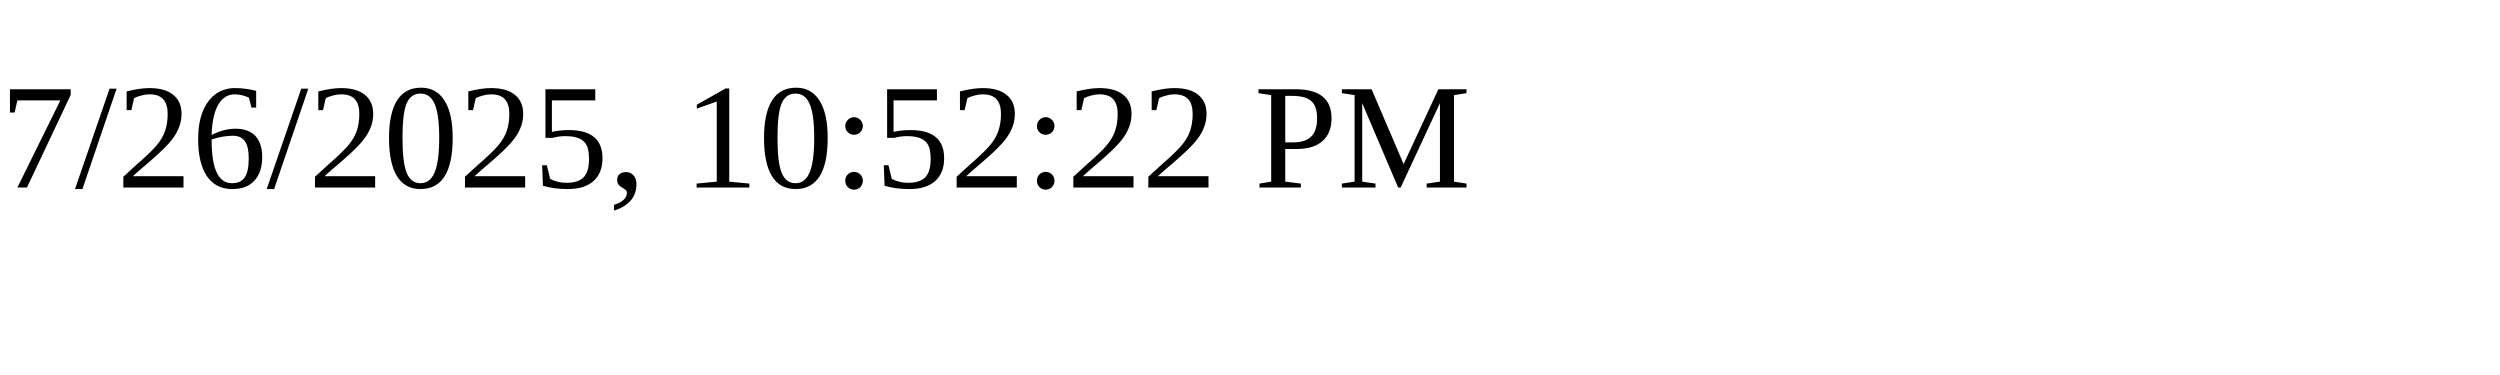
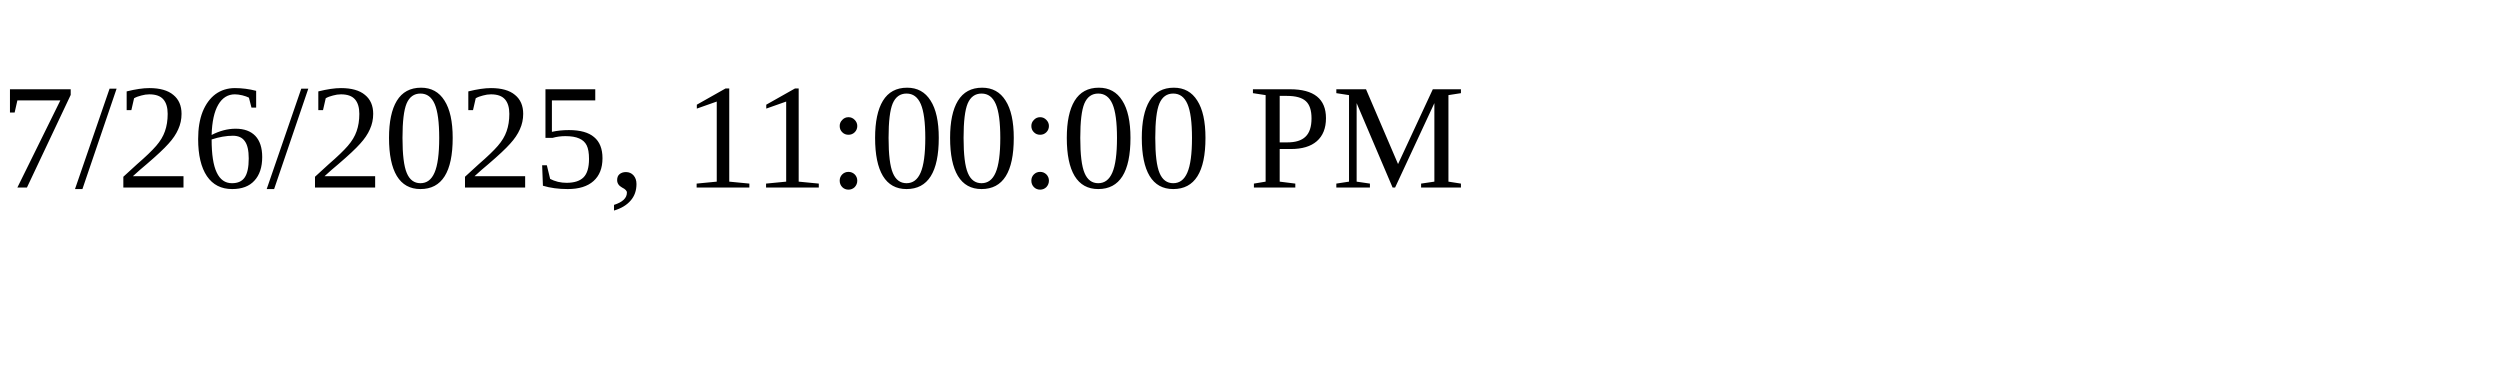
<svg xmlns="http://www.w3.org/2000/svg" height="30" width="200">
-   <text x="0" y="15">7/26/2025, 10:52:22 PM</text>
+   <text x="0" y="15">7/26/2025, 11:00:00 PM</text>
</svg>
